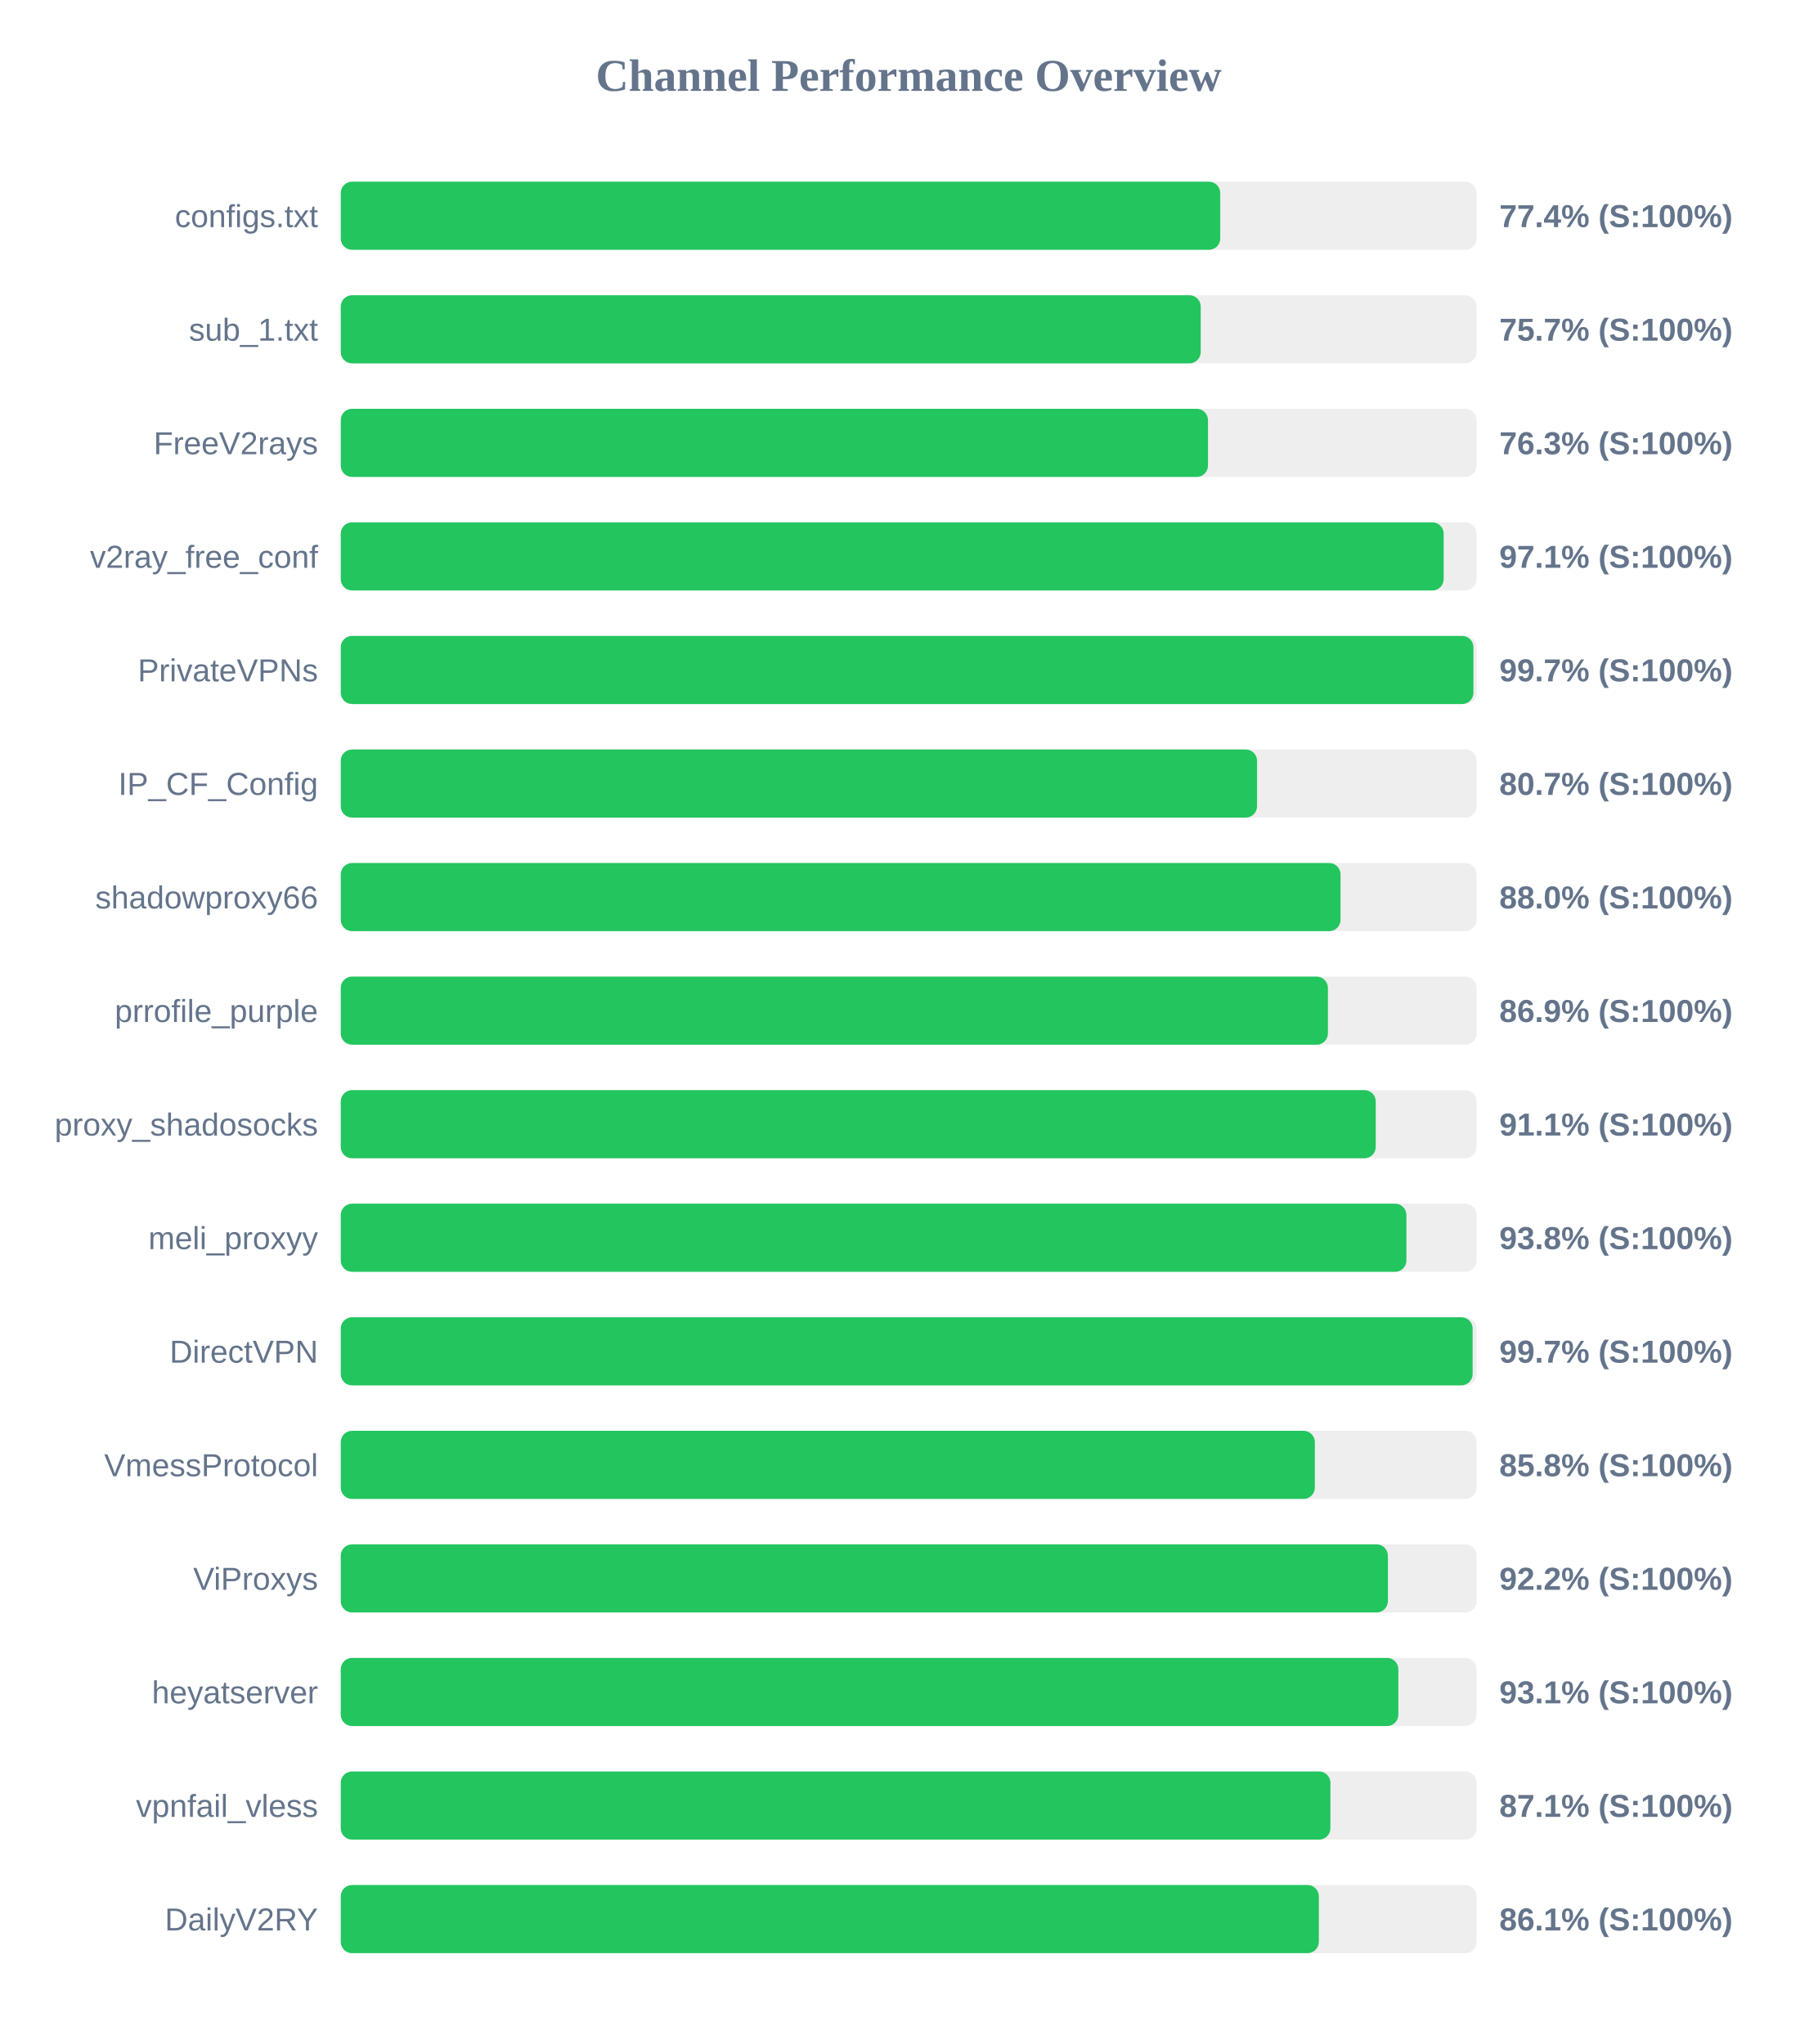
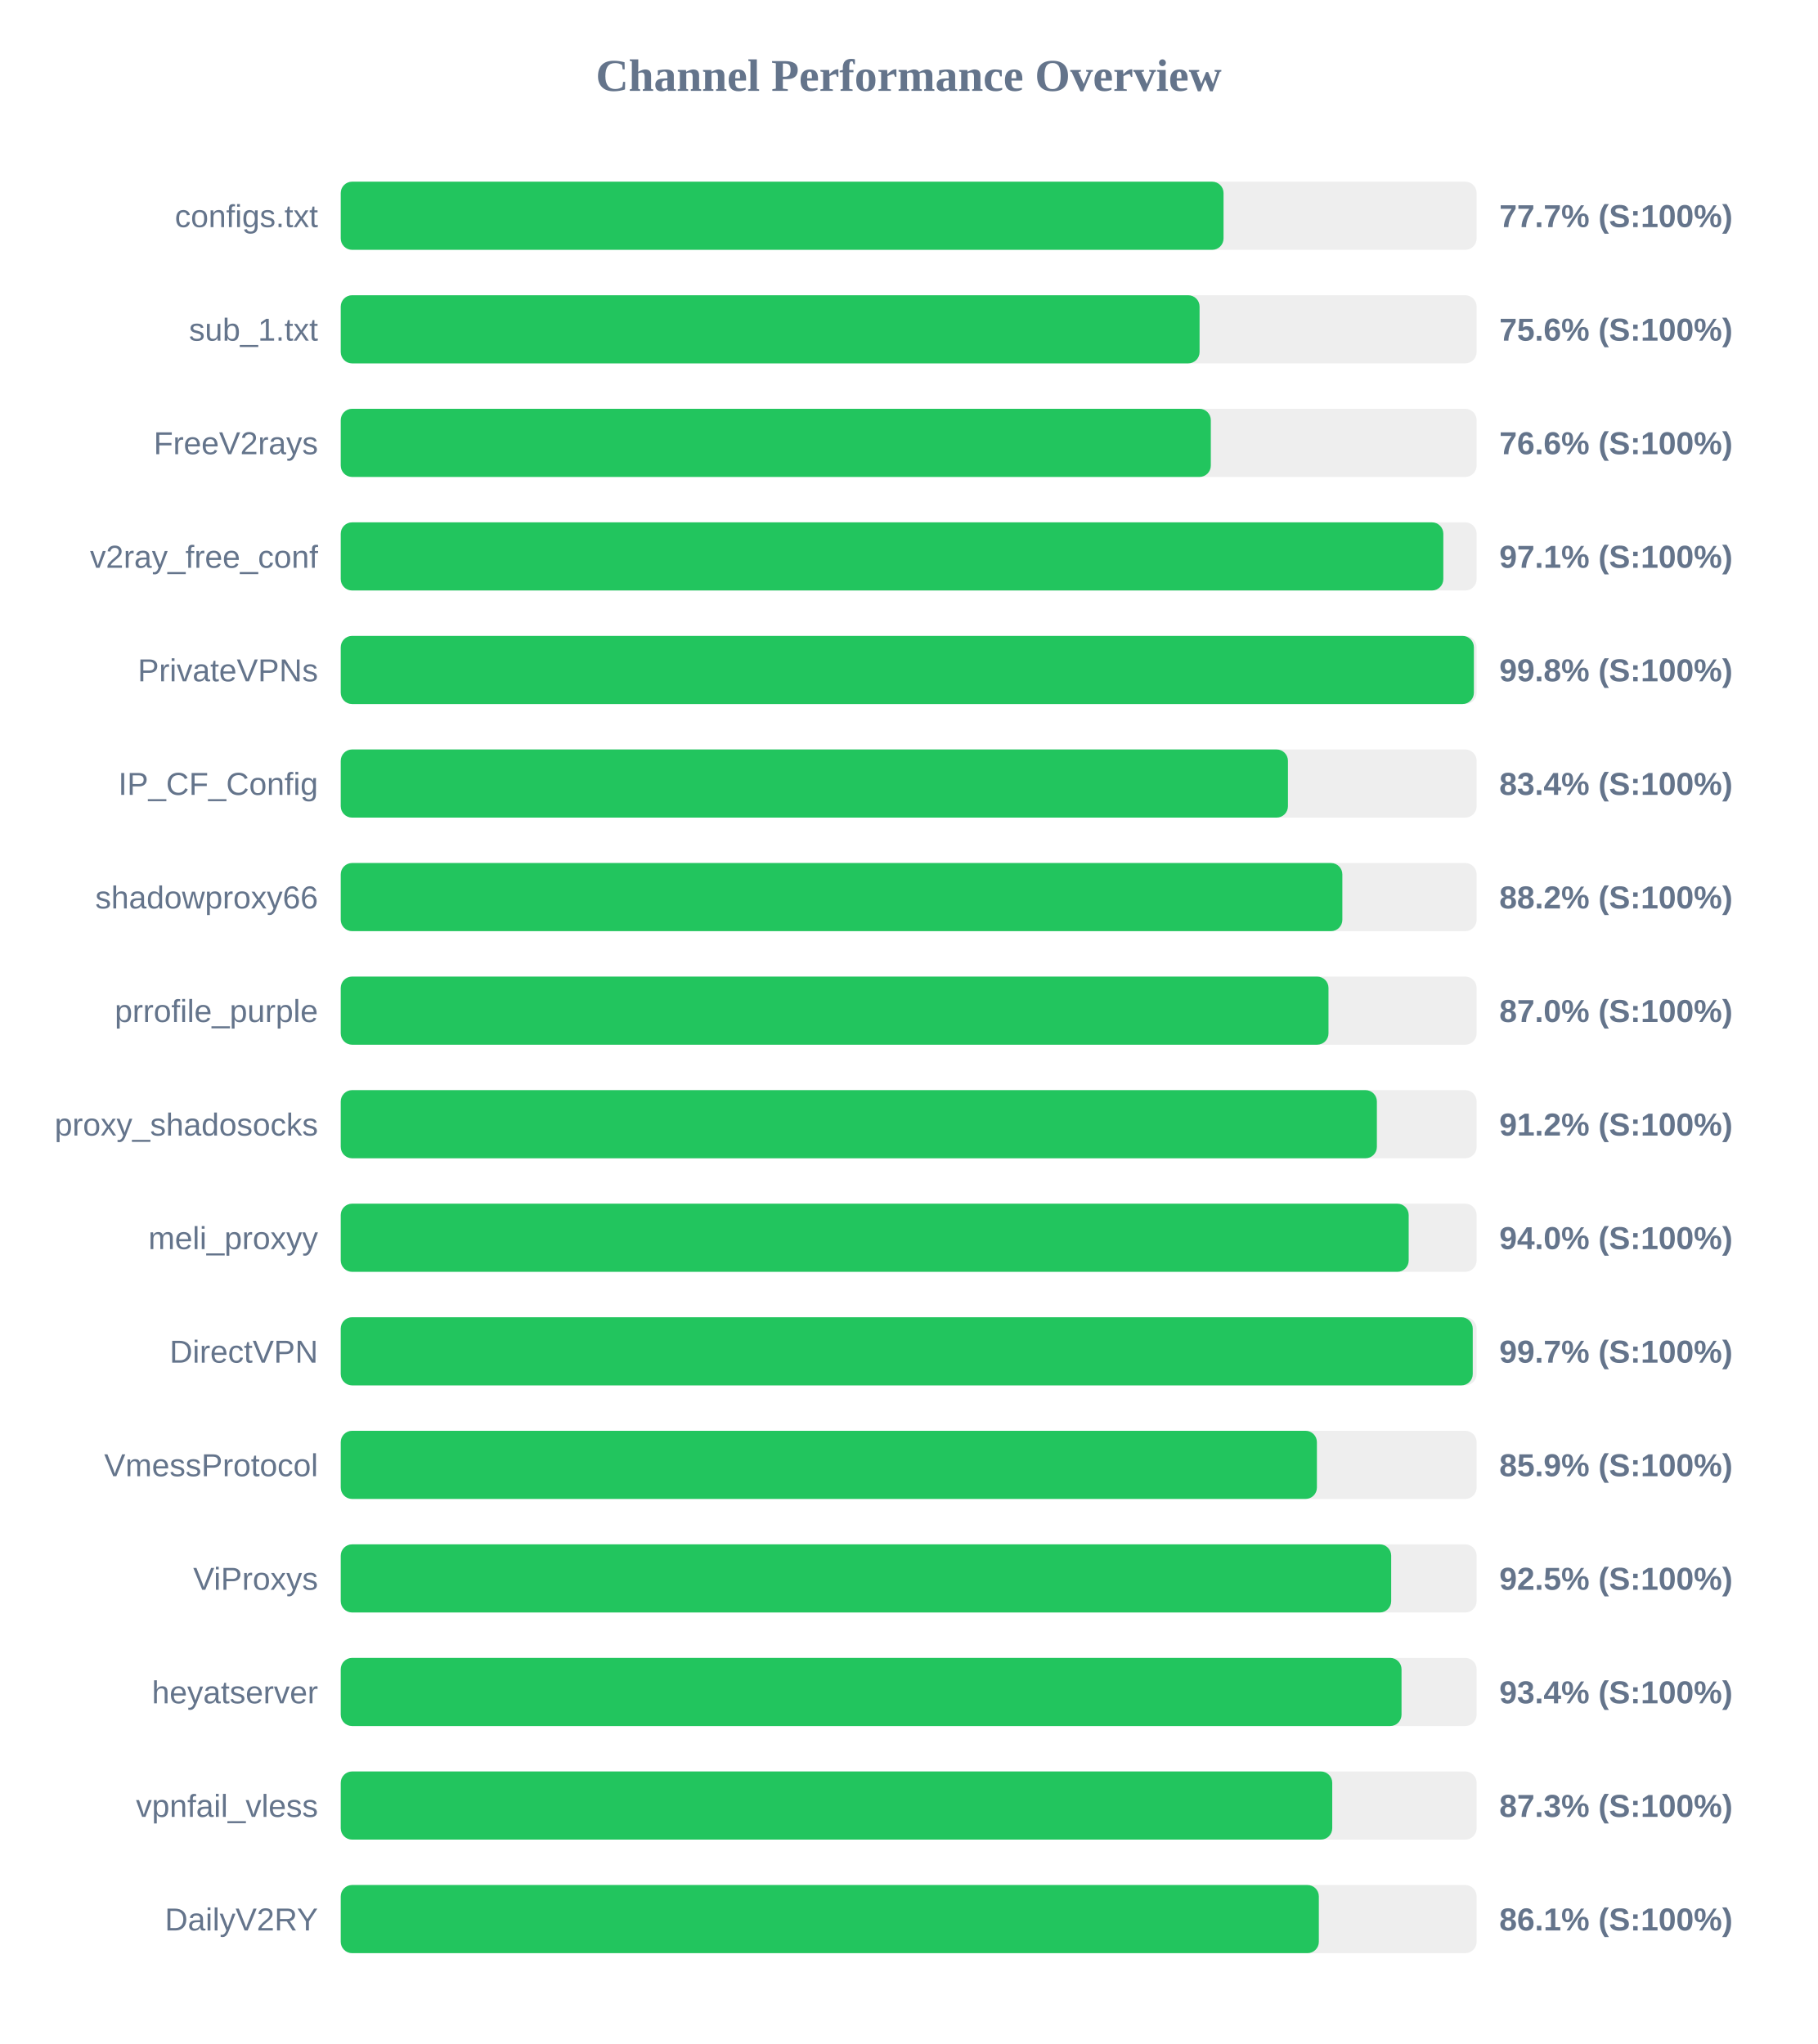
<svg xmlns="http://www.w3.org/2000/svg" width="800" height="900" version="1.1">
  <style>
        .row { font: 14px Arial; fill: #64748b; }
        .score { font: bold 14px Arial; fill: #64748b; }
    </style>
  <text x="400" y="40" text-anchor="middle" font-size="20px" font-weight="bold" fill="#64748b">Channel Performance Overview</text>
  <rect x="150" y="80" width="500" height="30" fill="#eee" rx="5" />
-   <rect x="150" y="80" width="387.15" height="30" fill="#22c55e" rx="5" />
+   <rect x="150" y="80" width="388.6" height="30" fill="#22c55e" rx="5" />
  <text x="140" y="100" text-anchor="end" class="row">configs.txt</text>
-   <text x="660" y="100" text-anchor="start" class="score">77.4% (S:100%)</text>
+   <text x="660" y="100" text-anchor="start" class="score">77.7% (S:100%)</text>
  <rect x="150" y="130" width="500" height="30" fill="#eee" rx="5" />
-   <rect x="150" y="130" width="378.55" height="30" fill="#22c55e" rx="5" />
+   <rect x="150" y="130" width="378.05" height="30" fill="#22c55e" rx="5" />
  <text x="140" y="150" text-anchor="end" class="row">sub_1.txt</text>
-   <text x="660" y="150" text-anchor="start" class="score">75.7% (S:100%)</text>
+   <text x="660" y="150" text-anchor="start" class="score">75.6% (S:100%)</text>
  <rect x="150" y="180" width="500" height="30" fill="#eee" rx="5" />
-   <rect x="150" y="180" width="381.75" height="30" fill="#22c55e" rx="5" />
+   <rect x="150" y="180" width="383.0" height="30" fill="#22c55e" rx="5" />
  <text x="140" y="200" text-anchor="end" class="row">FreeV2rays</text>
-   <text x="660" y="200" text-anchor="start" class="score">76.3% (S:100%)</text>
+   <text x="660" y="200" text-anchor="start" class="score">76.6% (S:100%)</text>
  <rect x="150" y="230" width="500" height="30" fill="#eee" rx="5" />
-   <rect x="150" y="230" width="485.5" height="30" fill="#22c55e" rx="5" />
+   <rect x="150" y="230" width="485.35" height="30" fill="#22c55e" rx="5" />
  <text x="140" y="250" text-anchor="end" class="row">v2ray_free_conf</text>
  <text x="660" y="250" text-anchor="start" class="score">97.1% (S:100%)</text>
  <rect x="150" y="280" width="500" height="30" fill="#eee" rx="5" />
-   <rect x="150" y="280" width="498.6" height="30" fill="#22c55e" rx="5" />
+   <rect x="150" y="280" width="498.8" height="30" fill="#22c55e" rx="5" />
  <text x="140" y="300" text-anchor="end" class="row">PrivateVPNs</text>
-   <text x="660" y="300" text-anchor="start" class="score">99.7% (S:100%)</text>
+   <text x="660" y="300" text-anchor="start" class="score">99.8% (S:100%)</text>
  <rect x="150" y="330" width="500" height="30" fill="#eee" rx="5" />
-   <rect x="150" y="330" width="403.35" height="30" fill="#22c55e" rx="5" />
+   <rect x="150" y="330" width="416.95" height="30" fill="#22c55e" rx="5" />
  <text x="140" y="350" text-anchor="end" class="row">IP_CF_Config</text>
-   <text x="660" y="350" text-anchor="start" class="score">80.7% (S:100%)</text>
+   <text x="660" y="350" text-anchor="start" class="score">83.4% (S:100%)</text>
  <rect x="150" y="380" width="500" height="30" fill="#eee" rx="5" />
-   <rect x="150" y="380" width="440.1" height="30" fill="#22c55e" rx="5" />
+   <rect x="150" y="380" width="440.9" height="30" fill="#22c55e" rx="5" />
  <text x="140" y="400" text-anchor="end" class="row">shadowproxy66</text>
-   <text x="660" y="400" text-anchor="start" class="score">88.0% (S:100%)</text>
+   <text x="660" y="400" text-anchor="start" class="score">88.2% (S:100%)</text>
  <rect x="150" y="430" width="500" height="30" fill="#eee" rx="5" />
-   <rect x="150" y="430" width="434.55" height="30" fill="#22c55e" rx="5" />
+   <rect x="150" y="430" width="434.8" height="30" fill="#22c55e" rx="5" />
  <text x="140" y="450" text-anchor="end" class="row">prrofile_purple</text>
-   <text x="660" y="450" text-anchor="start" class="score">86.9% (S:100%)</text>
+   <text x="660" y="450" text-anchor="start" class="score">87.0% (S:100%)</text>
  <rect x="150" y="480" width="500" height="30" fill="#eee" rx="5" />
-   <rect x="150" y="480" width="455.6" height="30" fill="#22c55e" rx="5" />
+   <rect x="150" y="480" width="456.1" height="30" fill="#22c55e" rx="5" />
  <text x="140" y="500" text-anchor="end" class="row">proxy_shadosocks</text>
-   <text x="660" y="500" text-anchor="start" class="score">91.1% (S:100%)</text>
+   <text x="660" y="500" text-anchor="start" class="score">91.2% (S:100%)</text>
  <rect x="150" y="530" width="500" height="30" fill="#eee" rx="5" />
-   <rect x="150" y="530" width="469.1" height="30" fill="#22c55e" rx="5" />
+   <rect x="150" y="530" width="470.1" height="30" fill="#22c55e" rx="5" />
  <text x="140" y="550" text-anchor="end" class="row">meli_proxyy</text>
-   <text x="660" y="550" text-anchor="start" class="score">93.8% (S:100%)</text>
+   <text x="660" y="550" text-anchor="start" class="score">94.0% (S:100%)</text>
  <rect x="150" y="580" width="500" height="30" fill="#eee" rx="5" />
-   <rect x="150" y="580" width="498.25" height="30" fill="#22c55e" rx="5" />
+   <rect x="150" y="580" width="498.3" height="30" fill="#22c55e" rx="5" />
  <text x="140" y="600" text-anchor="end" class="row">DirectVPN</text>
  <text x="660" y="600" text-anchor="start" class="score">99.7% (S:100%)</text>
  <rect x="150" y="630" width="500" height="30" fill="#eee" rx="5" />
-   <rect x="150" y="630" width="428.8" height="30" fill="#22c55e" rx="5" />
+   <rect x="150" y="630" width="429.7" height="30" fill="#22c55e" rx="5" />
  <text x="140" y="650" text-anchor="end" class="row">VmessProtocol</text>
-   <text x="660" y="650" text-anchor="start" class="score">85.8% (S:100%)</text>
+   <text x="660" y="650" text-anchor="start" class="score">85.9% (S:100%)</text>
  <rect x="150" y="680" width="500" height="30" fill="#eee" rx="5" />
-   <rect x="150" y="680" width="460.95" height="30" fill="#22c55e" rx="5" />
+   <rect x="150" y="680" width="462.4" height="30" fill="#22c55e" rx="5" />
  <text x="140" y="700" text-anchor="end" class="row">ViProxys</text>
-   <text x="660" y="700" text-anchor="start" class="score">92.2% (S:100%)</text>
+   <text x="660" y="700" text-anchor="start" class="score">92.5% (S:100%)</text>
  <rect x="150" y="730" width="500" height="30" fill="#eee" rx="5" />
-   <rect x="150" y="730" width="465.55" height="30" fill="#22c55e" rx="5" />
+   <rect x="150" y="730" width="466.95" height="30" fill="#22c55e" rx="5" />
  <text x="140" y="750" text-anchor="end" class="row">heyatserver</text>
-   <text x="660" y="750" text-anchor="start" class="score">93.1% (S:100%)</text>
+   <text x="660" y="750" text-anchor="start" class="score">93.4% (S:100%)</text>
  <rect x="150" y="780" width="500" height="30" fill="#eee" rx="5" />
-   <rect x="150" y="780" width="435.65" height="30" fill="#22c55e" rx="5" />
+   <rect x="150" y="780" width="436.45" height="30" fill="#22c55e" rx="5" />
  <text x="140" y="800" text-anchor="end" class="row">vpnfail_vless</text>
-   <text x="660" y="800" text-anchor="start" class="score">87.1% (S:100%)</text>
+   <text x="660" y="800" text-anchor="start" class="score">87.3% (S:100%)</text>
  <rect x="150" y="830" width="500" height="30" fill="#eee" rx="5" />
  <rect x="150" y="830" width="430.55" height="30" fill="#22c55e" rx="5" />
  <text x="140" y="850" text-anchor="end" class="row">DailyV2RY</text>
  <text x="660" y="850" text-anchor="start" class="score">86.1% (S:100%)</text>
</svg>
